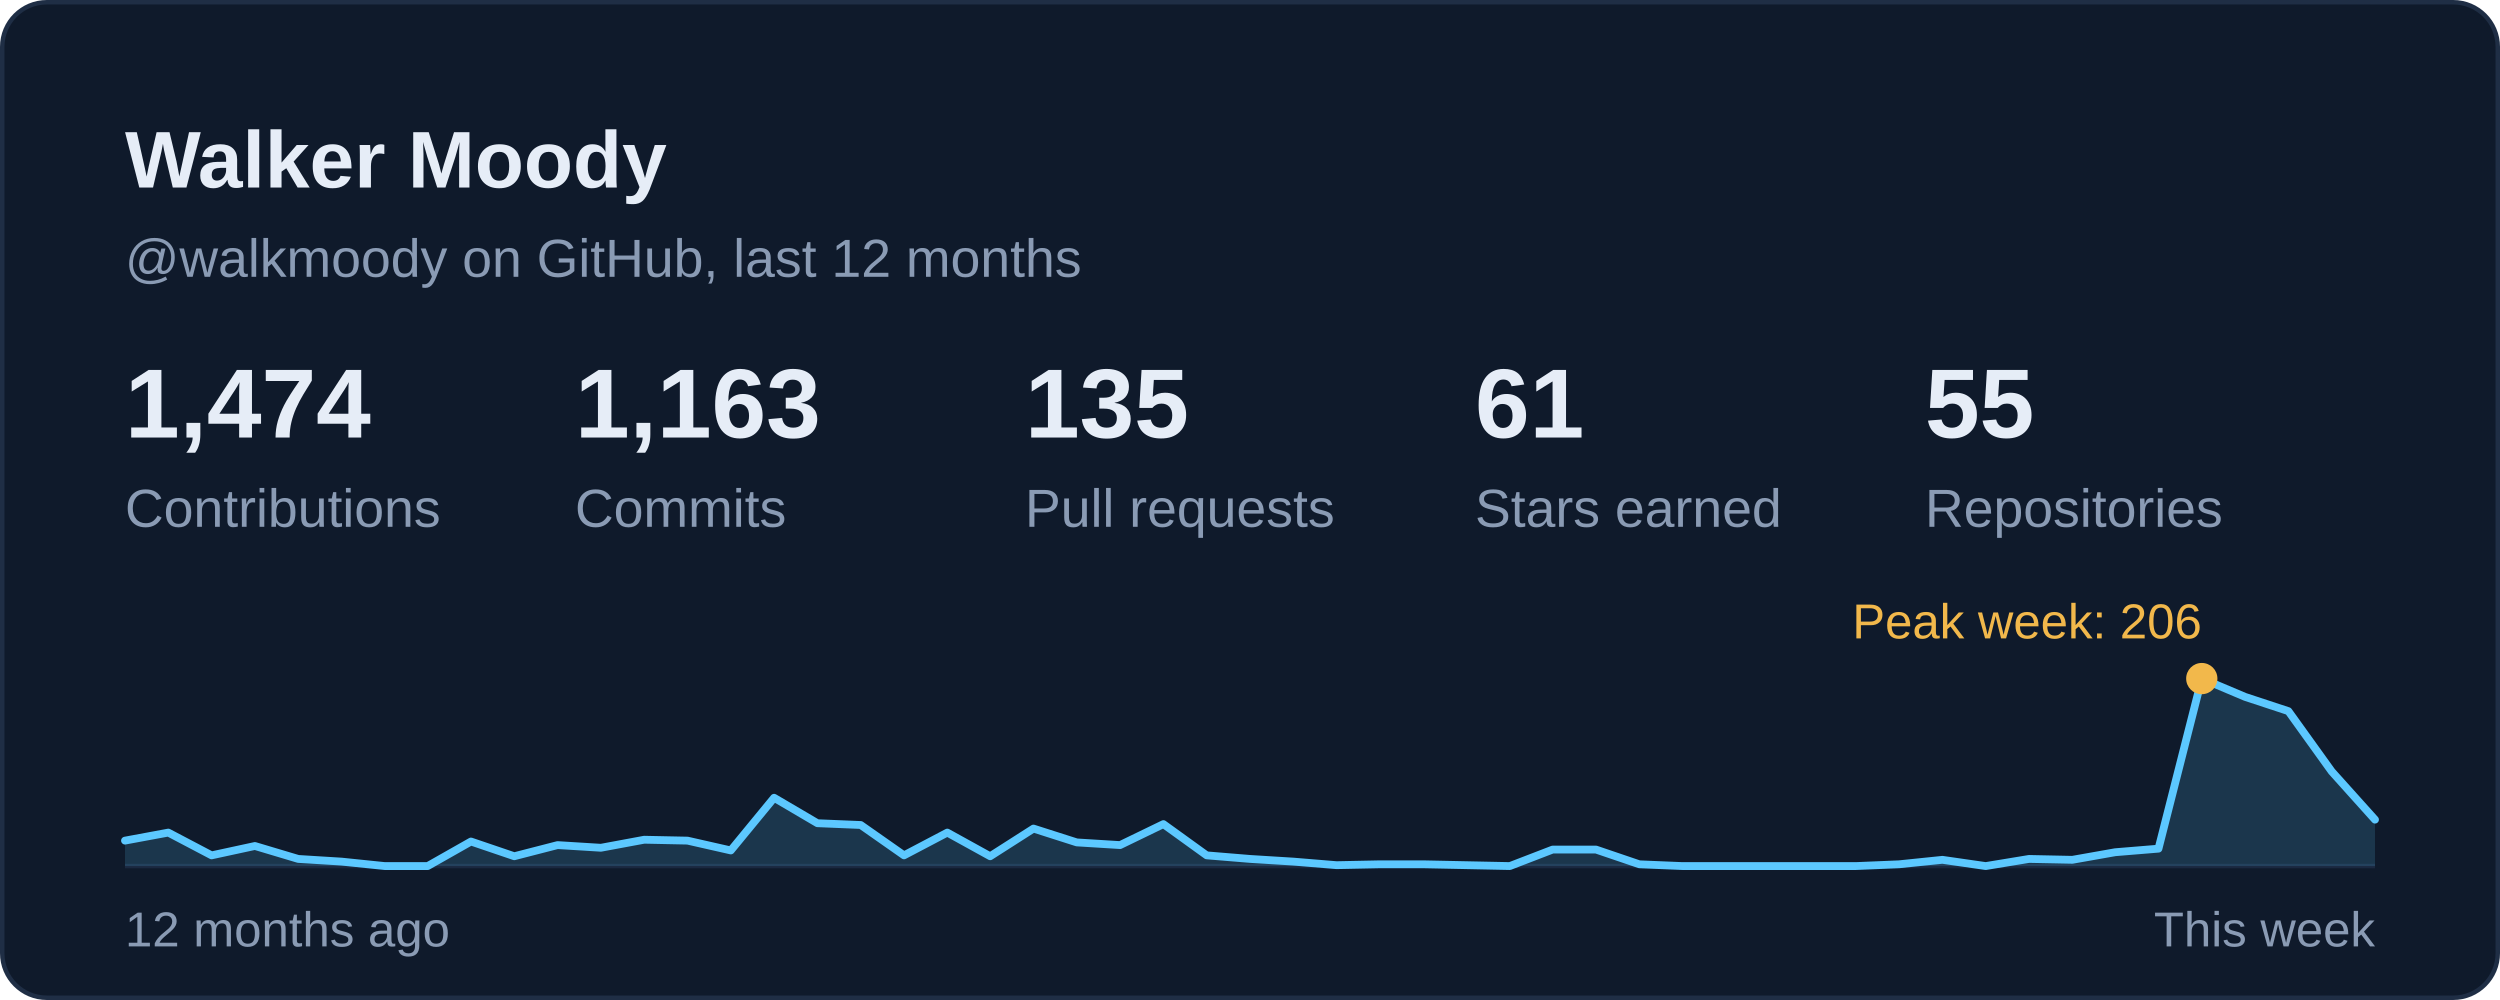
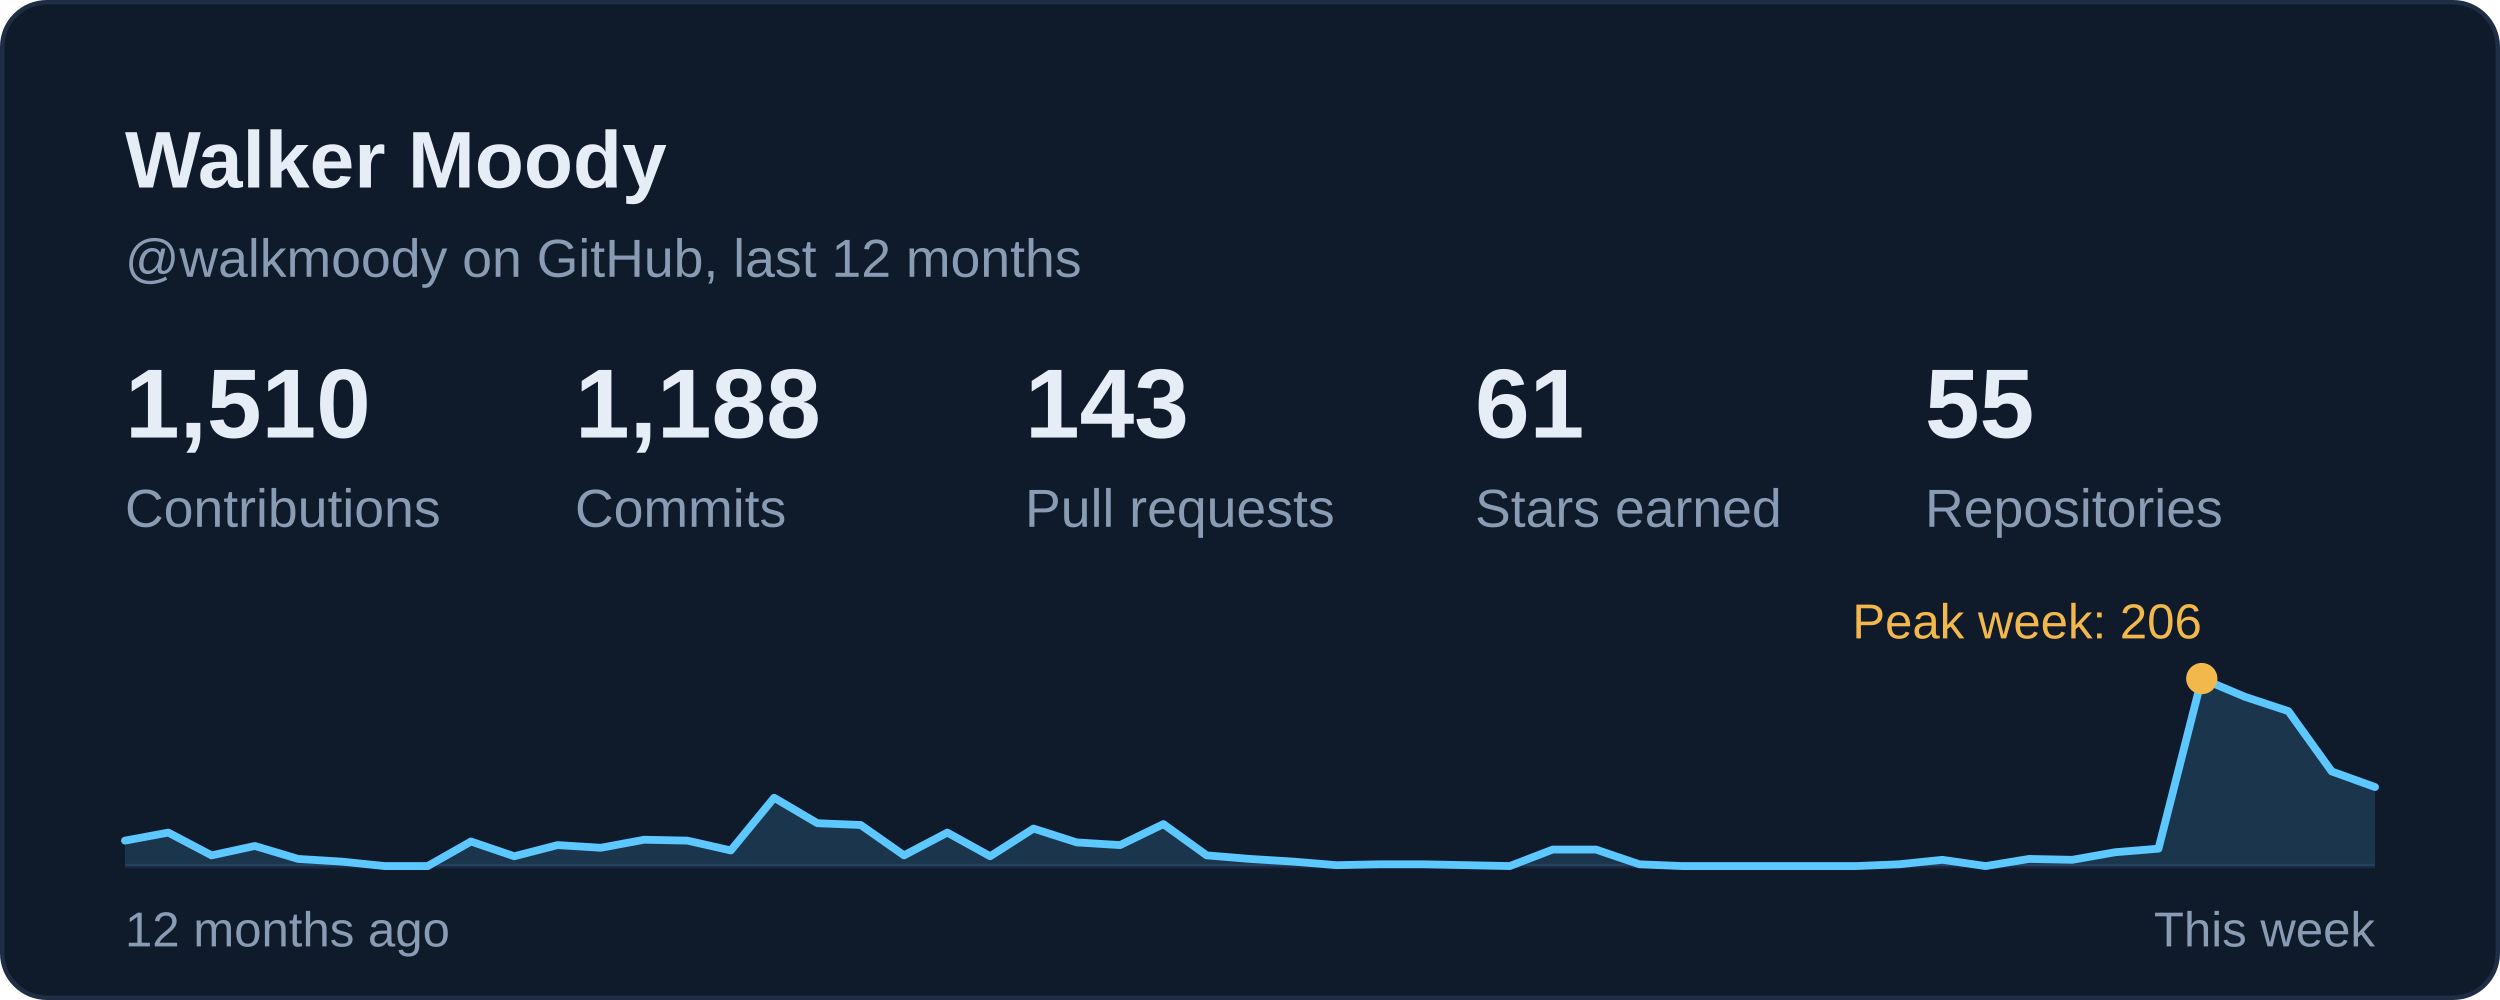
<svg xmlns="http://www.w3.org/2000/svg" width="560" height="224" viewBox="0 0 560 224" role="img" aria-labelledby="card-title">
  <style>
    text { font-family: -apple-system, BlinkMacSystemFont, 'Segoe UI', 'Helvetica Neue', Arial, sans-serif; font-variant-numeric: tabular-nums; }
    .title { font-size: 18px; font-weight: 600; fill: #E6EDF7; }
    .sub { font-size: 12px; fill: #8A9BB4; }
    .num { font-size: 22px; font-weight: 600; fill: #E6EDF7; }
    .big { font-size: 28px; font-weight: 600; fill: #E6EDF7; }
    .label { font-size: 12px; fill: #8A9BB4; }
    .small { font-size: 11px; fill: #8A9BB4; }
    .item { font-size: 13px; fill: #E6EDF7; }
  </style>
  <rect x="0.5" y="0.5" width="559" height="223" rx="10" fill="#0F1A2B" stroke="#1F2E45" />
  <text class="title" x="28" y="42">Walker Moody</text>
  <text class="sub" x="28" y="62">@walkmoody on GitHub, last 12 months</text>
  <g transform="translate(28.0 98)">
-     <text class="num">1,474</text>
+     <text class="num">1,510</text>
    <text class="label" y="20">Contributions</text>
  </g>
  <g transform="translate(128.8 98)">
-     <text class="num">1,163</text>
+     <text class="num">1,188</text>
    <text class="label" y="20">Commits</text>
  </g>
  <g transform="translate(229.6 98)">
-     <text class="num">135</text>
+     <text class="num">143</text>
    <text class="label" y="20">Pull requests</text>
  </g>
  <g transform="translate(330.4 98)">
    <text class="num">61</text>
    <text class="label" y="20">Stars earned</text>
  </g>
  <g transform="translate(431.2 98)">
    <text class="num">55</text>
    <text class="label" y="20">Repositories</text>
  </g>
  <line x1="28" y1="194" x2="532" y2="194" stroke="#1A2840" stroke-width="1" />
-   <path d="M28.0 188.3 L37.7 186.5 L47.4 191.6 L57.1 189.5 L66.8 192.4 L76.5 193.0 L86.2 194.0 L95.8 194.0 L105.5 188.5 L115.2 191.8 L124.9 189.3 L134.6 189.9 L144.3 188.1 L154.0 188.3 L163.7 190.5 L173.4 178.7 L183.1 184.4 L192.8 184.8 L202.5 191.6 L212.2 186.5 L221.8 191.8 L231.5 185.6 L241.2 188.7 L250.9 189.3 L260.6 184.6 L270.3 191.6 L280.0 192.4 L289.7 193.0 L299.4 193.8 L309.1 193.6 L318.8 193.6 L328.5 193.8 L338.2 194.0 L347.8 190.3 L357.5 190.3 L367.2 193.6 L376.9 194.0 L386.6 194.0 L396.3 194.0 L406.0 194.0 L415.7 194.0 L425.4 193.6 L435.1 192.6 L444.8 194.0 L454.5 192.4 L464.2 192.6 L473.8 190.9 L483.5 190.1 L493.2 152.0 L502.9 156.1 L512.6 159.3 L522.3 172.8 L532.0 183.6 L532 194 L28 194 Z" fill="#5CC8FF" fill-opacity="0.16" />
-   <path d="M28.0 188.3 L37.7 186.5 L47.4 191.6 L57.1 189.5 L66.8 192.4 L76.5 193.0 L86.2 194.0 L95.8 194.0 L105.5 188.5 L115.2 191.8 L124.9 189.3 L134.6 189.9 L144.3 188.1 L154.0 188.3 L163.7 190.5 L173.4 178.7 L183.1 184.4 L192.8 184.8 L202.5 191.6 L212.2 186.5 L221.8 191.8 L231.5 185.6 L241.2 188.7 L250.9 189.3 L260.6 184.6 L270.3 191.6 L280.0 192.4 L289.7 193.0 L299.4 193.8 L309.1 193.6 L318.8 193.6 L328.5 193.8 L338.2 194.0 L347.8 190.3 L357.5 190.3 L367.2 193.6 L376.9 194.0 L386.6 194.0 L396.3 194.0 L406.0 194.0 L415.7 194.0 L425.4 193.6 L435.1 192.6 L444.8 194.0 L454.5 192.4 L464.2 192.6 L473.8 190.9 L483.5 190.1 L493.2 152.0 L502.9 156.1 L512.6 159.3 L522.3 172.8 L532.0 183.6" fill="none" stroke="#5CC8FF" stroke-width="1.75" stroke-linejoin="round" stroke-linecap="round" />
+   <path d="M28.0 188.3 L37.7 186.5 L47.4 191.6 L57.1 189.5 L66.8 192.4 L76.5 193.0 L86.2 194.0 L95.8 194.0 L105.5 188.5 L115.2 191.8 L124.9 189.3 L134.6 189.9 L144.3 188.1 L154.0 188.3 L163.7 190.5 L173.4 178.7 L183.1 184.4 L192.8 184.8 L202.5 191.6 L212.2 186.5 L221.8 191.8 L231.5 185.6 L241.2 188.7 L250.9 189.3 L260.6 184.6 L270.3 191.6 L280.0 192.4 L289.7 193.0 L299.4 193.8 L309.1 193.6 L318.8 193.6 L328.5 193.8 L338.2 194.0 L347.8 190.3 L357.5 190.3 L367.2 193.6 L376.9 194.0 L386.6 194.0 L396.3 194.0 L406.0 194.0 L415.7 194.0 L425.4 193.6 L435.1 192.6 L444.8 194.0 L454.5 192.4 L464.2 192.6 L473.8 190.9 L483.5 190.1 L493.2 152.0 L502.9 156.1 L512.6 159.3 L522.3 172.8 L532.0 176.3 L532 194 L28 194 Z" fill="#5CC8FF" fill-opacity="0.16" />
+   <path d="M28.0 188.3 L37.7 186.5 L47.4 191.6 L57.1 189.5 L66.8 192.4 L76.5 193.0 L86.2 194.0 L95.8 194.0 L105.5 188.5 L115.2 191.8 L124.9 189.3 L134.6 189.9 L144.3 188.1 L154.0 188.3 L163.7 190.5 L173.4 178.7 L183.1 184.4 L192.8 184.8 L202.5 191.6 L212.2 186.5 L221.8 191.8 L231.5 185.6 L241.2 188.7 L250.9 189.3 L260.6 184.6 L270.3 191.6 L280.0 192.4 L289.7 193.0 L299.4 193.8 L309.1 193.6 L318.8 193.6 L328.5 193.8 L338.2 194.0 L347.8 190.3 L357.5 190.3 L367.2 193.6 L376.9 194.0 L386.6 194.0 L396.3 194.0 L406.0 194.0 L415.7 194.0 L425.4 193.6 L435.1 192.6 L444.8 194.0 L454.5 192.4 L464.2 192.6 L473.8 190.9 L483.5 190.1 L493.2 152.0 L502.9 156.1 L512.6 159.3 L522.3 172.8 L532.0 176.3" fill="none" stroke="#5CC8FF" stroke-width="1.75" stroke-linejoin="round" stroke-linecap="round" />
  <circle cx="493.2" cy="152.0" r="3.5" fill="#F2B84B" />
  <text class="small" x="493.2" y="143.0" text-anchor="end" style="fill:#F2B84B">Peak week: 206</text>
  <text class="small" x="28" y="212">12 months ago</text>
  <text class="small" x="532" y="212" text-anchor="end">This week</text>
</svg>
